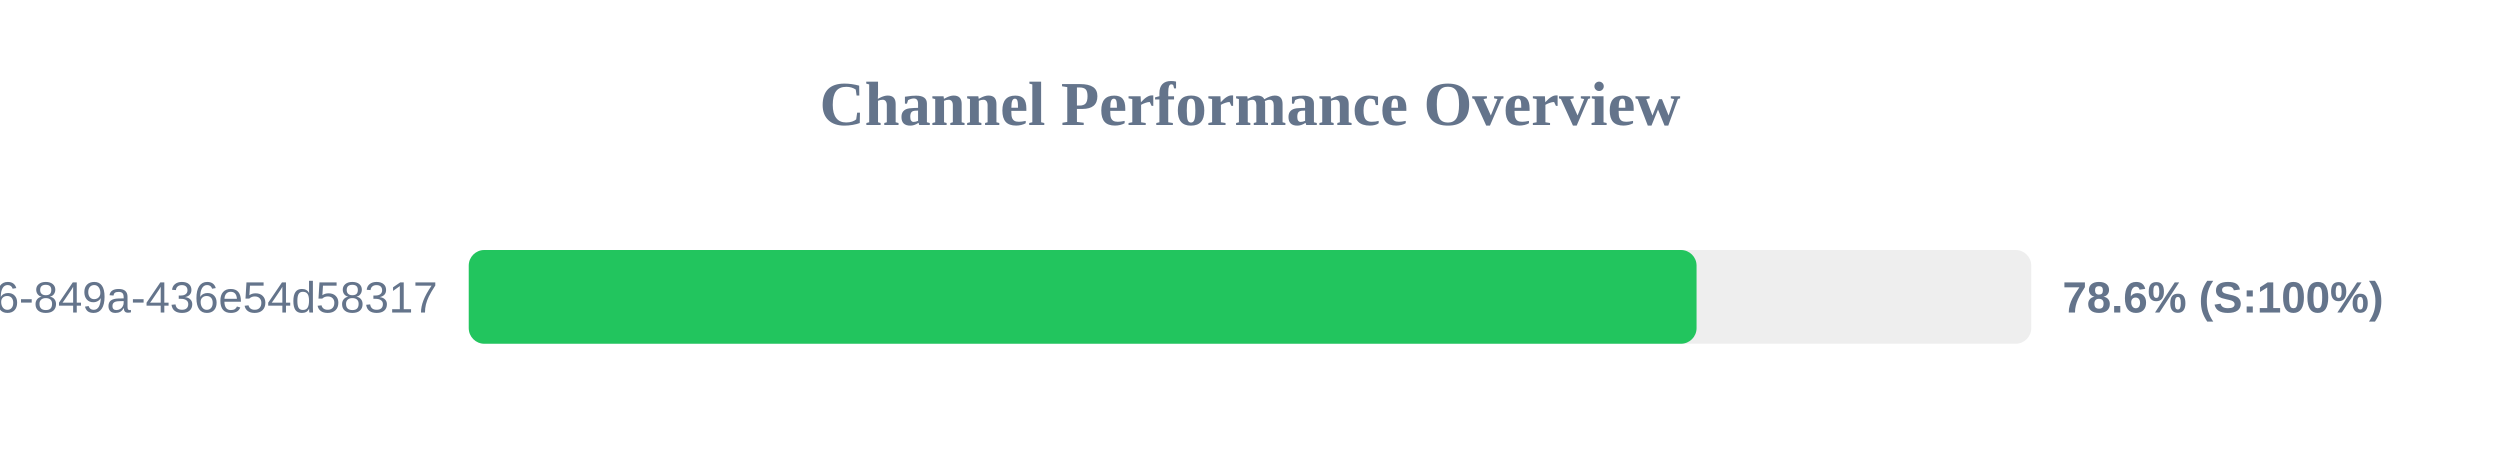
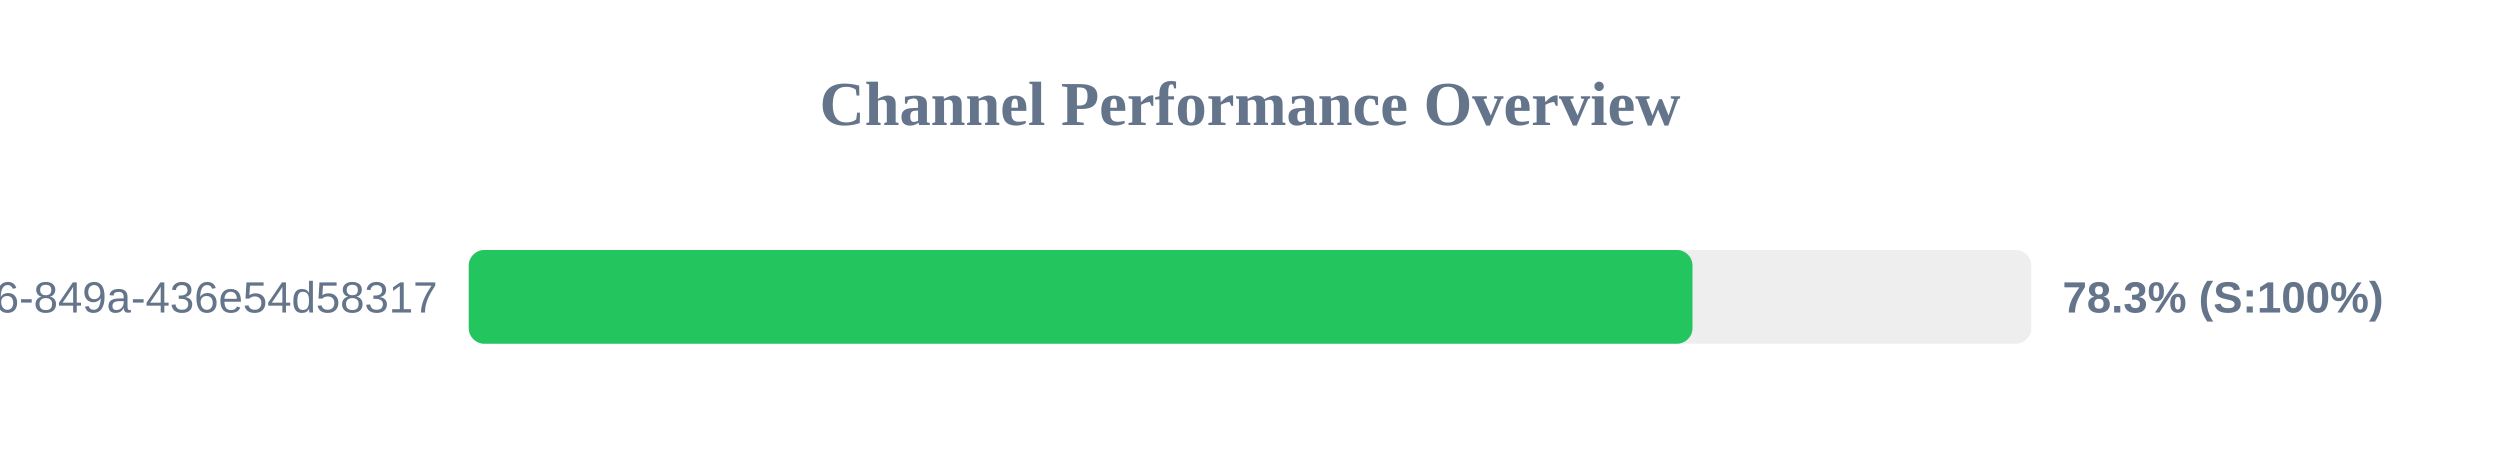
<svg xmlns="http://www.w3.org/2000/svg" width="800" height="150" version="1.1">
  <style>
        .row { font: 14px Arial; fill: #64748b; }
        .score { font: bold 14px Arial; fill: #64748b; }
    </style>
  <text x="400" y="40" text-anchor="middle" font-size="20px" font-weight="bold" fill="#64748b">Channel Performance Overview</text>
  <rect x="150" y="80" width="500" height="30" fill="#eee" rx="5" />
-   <rect x="150" y="80" width="392.9" height="30" fill="#22c55e" rx="5" />
+   <rect x="150" y="80" width="391.6" height="30" fill="#22c55e" rx="5" />
  <text x="140" y="100" text-anchor="end" class="row">?uuid=29fbd51f-03c8-4d76-849a-436e54d58317</text>
-   <text x="660" y="100" text-anchor="start" class="score">78.6% (S:100%)</text>
+   <text x="660" y="100" text-anchor="start" class="score">78.3% (S:100%)</text>
</svg>
